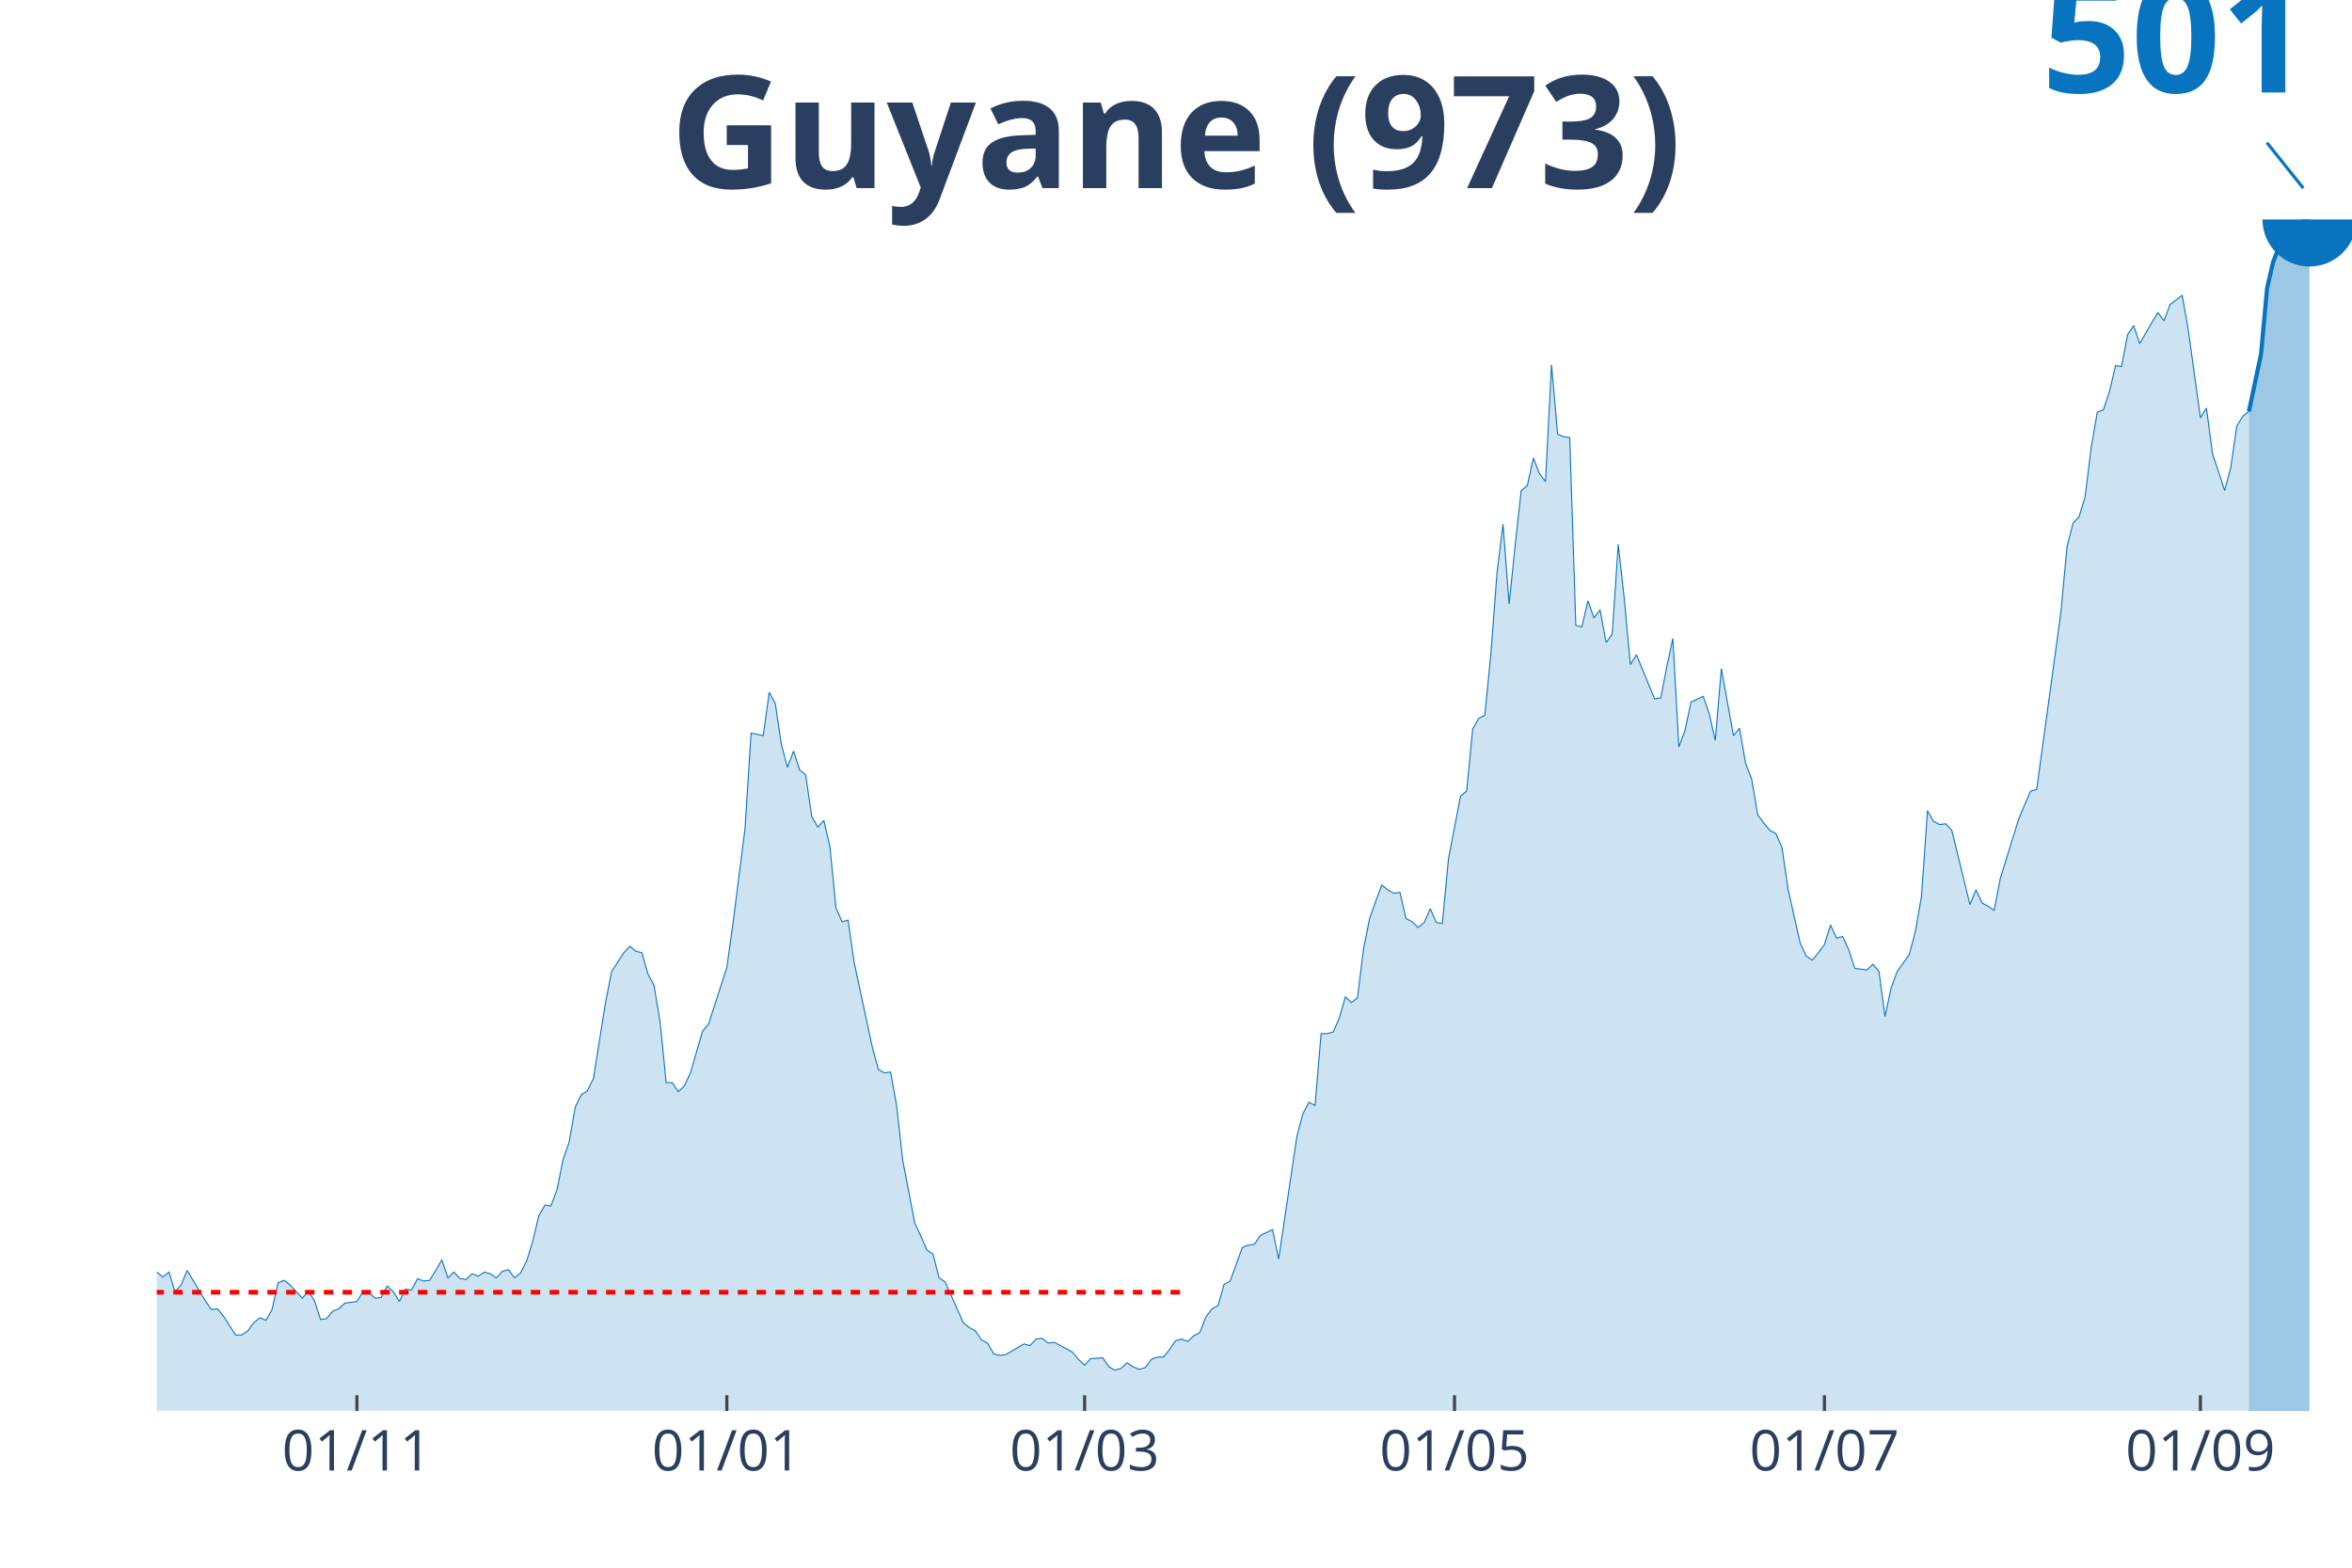
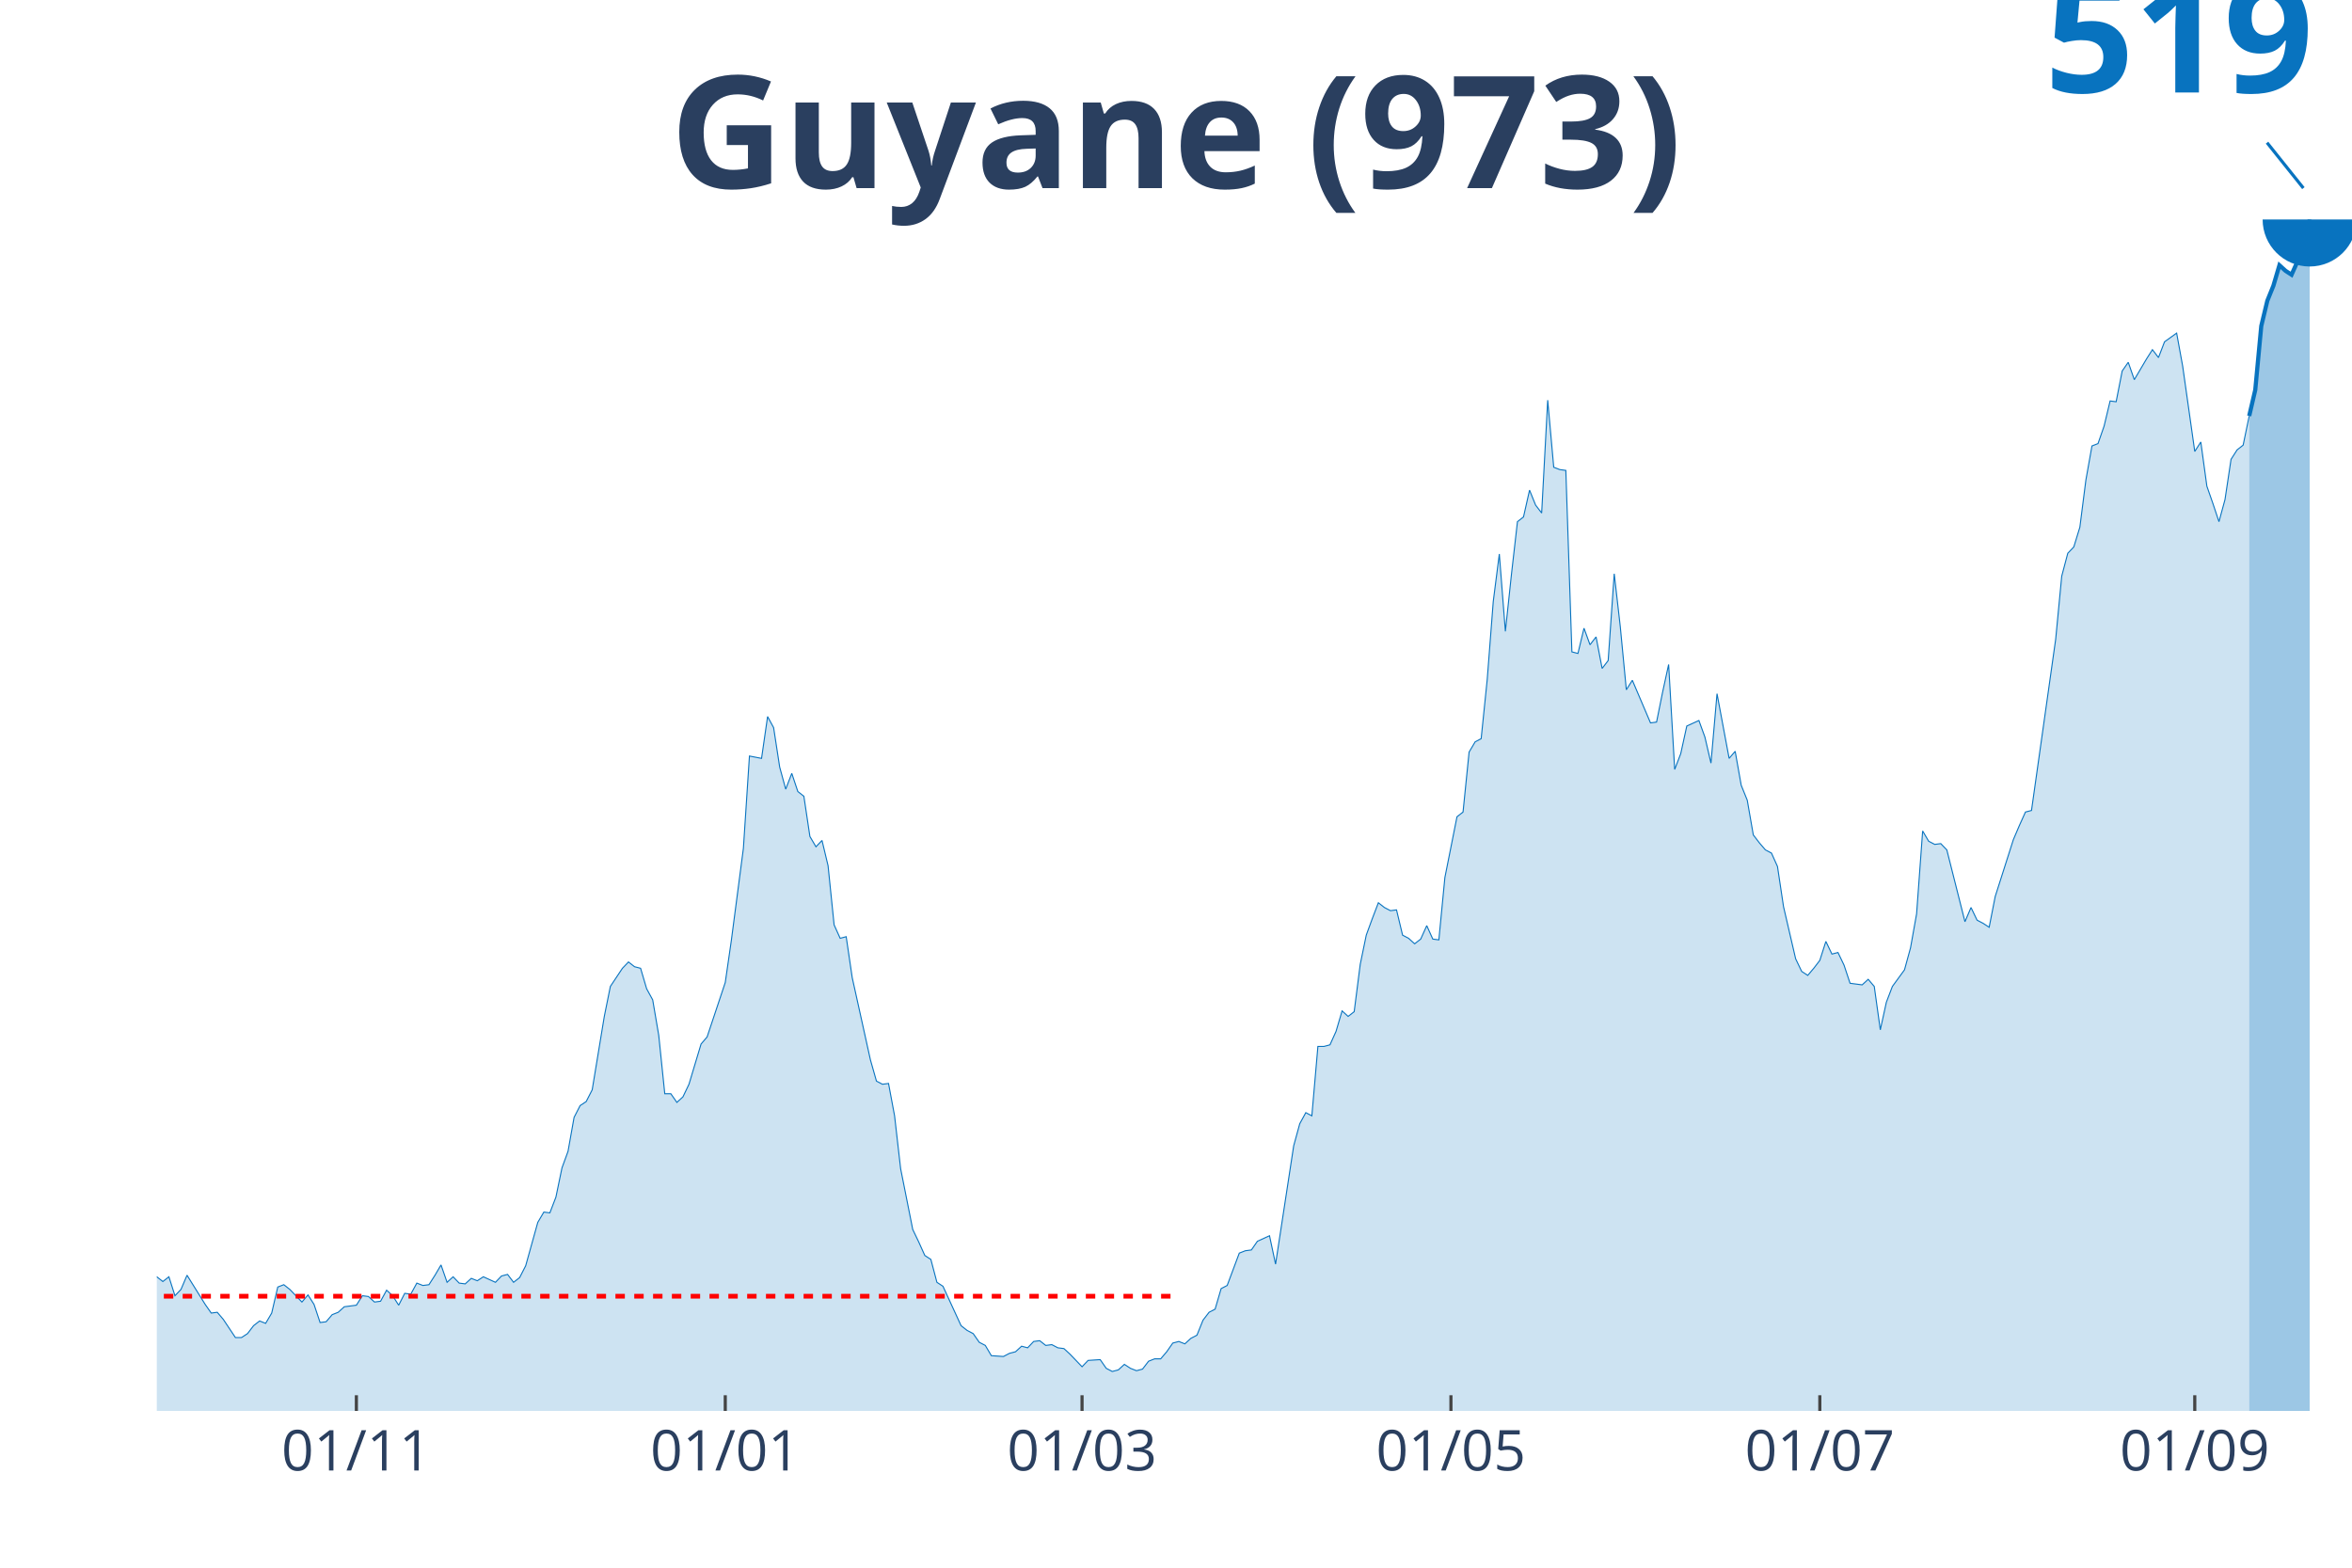
<svg xmlns="http://www.w3.org/2000/svg" class="main-svg" width="1125" height="750" style="" viewBox="0 0 750 500">
  <rect x="0" y="0" width="750" height="500" style="fill: rgb(0, 0, 0); fill-opacity: 0;" />
-   <defs id="defs-4472a2">
+   <defs id="defs-7d9163">
    <g class="clips">
-       <clipPath id="clip4472a2xyplot" class="plotclip">
+       <clipPath id="clip7d9163xyplot" class="plotclip">
        <rect width="700" height="380" />
      </clipPath>
-       <clipPath class="axesclip" id="clip4472a2x">
+       <clipPath class="axesclip" id="clip7d9163x">
        <rect x="50" y="0" width="700" height="500" />
      </clipPath>
-       <clipPath class="axesclip" id="clip4472a2y">
+       <clipPath class="axesclip" id="clip7d9163y">
        <rect x="0" y="70" width="750" height="380" />
      </clipPath>
-       <clipPath class="axesclip" id="clip4472a2xy">
+       <clipPath class="axesclip" id="clip7d9163xy">
        <rect x="50" y="70" width="700" height="380" />
      </clipPath>
    </g>
    <g class="gradients" />
  </defs>
  <g class="bglayer">
    <rect class="bg" x="50" y="70" width="700" height="380" style="fill: rgb(0, 0, 0); fill-opacity: 0; stroke-width: 0;" />
  </g>
  <g class="layer-below">
    <g class="imagelayer" />
    <g class="shapelayer" />
  </g>
  <g class="cartesianlayer">
    <g class="subplot xy">
      <g class="layer-subplot">
        <g class="shapelayer" />
        <g class="imagelayer" />
      </g>
      <g class="gridlayer">
        <g class="x">
-           <path class="xgrid crisp" transform="translate(113.81,0)" d="M0,70v380" style="stroke: rgb(255, 255, 255); stroke-opacity: 1; stroke-width: 1px;" />
-           <path class="xgrid crisp" transform="translate(231.77,0)" d="M0,70v380" style="stroke: rgb(255, 255, 255); stroke-opacity: 1; stroke-width: 1px;" />
-           <path class="xgrid crisp" transform="translate(345.86,0)" d="M0,70v380" style="stroke: rgb(255, 255, 255); stroke-opacity: 1; stroke-width: 1px;" />
-           <path class="xgrid crisp" transform="translate(463.81,0)" d="M0,70v380" style="stroke: rgb(255, 255, 255); stroke-opacity: 1; stroke-width: 1px;" />
-           <path class="xgrid crisp" transform="translate(581.77,0)" d="M0,70v380" style="stroke: rgb(255, 255, 255); stroke-opacity: 1; stroke-width: 1px;" />
-           <path class="xgrid crisp" transform="translate(701.66,0)" d="M0,70v380" style="stroke: rgb(255, 255, 255); stroke-opacity: 1; stroke-width: 1px;" />
+           <path class="xgrid crisp" transform="translate(113.64,0)" d="M0,70v380" style="stroke: rgb(255, 255, 255); stroke-opacity: 1; stroke-width: 1px;" />
+           <path class="xgrid crisp" transform="translate(231.27,0)" d="M0,70v380" style="stroke: rgb(255, 255, 255); stroke-opacity: 1; stroke-width: 1px;" />
+           <path class="xgrid crisp" transform="translate(345.04,0)" d="M0,70v380" style="stroke: rgb(255, 255, 255); stroke-opacity: 1; stroke-width: 1px;" />
+           <path class="xgrid crisp" transform="translate(462.67,0)" d="M0,70v380" style="stroke: rgb(255, 255, 255); stroke-opacity: 1; stroke-width: 1px;" />
+           <path class="xgrid crisp" transform="translate(580.3,0)" d="M0,70v380" style="stroke: rgb(255, 255, 255); stroke-opacity: 1; stroke-width: 1px;" />
+           <path class="xgrid crisp" transform="translate(699.86,0)" d="M0,70v380" style="stroke: rgb(255, 255, 255); stroke-opacity: 1; stroke-width: 1px;" />
        </g>
        <g class="y" />
      </g>
      <g class="zerolinelayer" />
      <path class="xlines-below" />
      <path class="ylines-below" />
      <g class="overlines-below" />
      <g class="xaxislayer-below" />
      <g class="yaxislayer-below" />
      <g class="overaxes-below" />
-       <g class="plot" transform="translate(50, 70)" clip-path="url('#clip4472a2xyplot')">
+       <g class="plot" transform="translate(50, 70)" clip-path="url('#clip7d9163xyplot')">
        <g class="scatterlayer mlayer">
-           <g class="trace scatter trace3cc16b" style="stroke-miterlimit: 2;">
+           <g class="trace scatter trace8db4d8" style="stroke-miterlimit: 2;">
            <g class="fills">
              <g>
-                 <path class="js-fill" d="M667.13,380L-262.98,380L-262.98,378.96L-261.05,378.96L-259.12,375.05L-247.51,336.5L-245.58,338.85L-243.65,340.41L-241.71,338.85L-239.78,342.23L-235.91,340.67L-233.98,338.59L-220.44,293.53L-218.51,272.69L-212.71,233.37L-210.77,226.85L-208.84,201.85L-206.91,140.64L-195.3,32.04L-193.37,37.77L-191.44,40.63L-189.5,62.51L-187.57,65.37L-185.64,45.32L-181.77,34.9L-179.83,50.79L-177.9,47.92L-175.97,22.14L-174.03,22.66L-172.1,42.45L-170.17,45.32L-168.23,65.63L-162.43,97.41L-160.5,120.59L-158.56,125.28L-156.63,141.43L-152.76,191.69L-150.83,182.06L-148.9,214.35L-146.96,219.04L-145.03,206.28L-143.09,214.87L-139.23,195.86L-137.29,210.45L-133.43,202.89L-131.49,204.72L-119.89,245.35L-117.96,260.71L-116.02,265.4L-114.09,262.02L-110.22,276.86L-108.29,281.81L-104.42,287.02L-102.49,285.98L-98.62,297.18L-96.69,291.97L-92.82,299L-90.88,300.82L-88.95,306.81L-87.02,305.77L-83.15,314.89L-81.22,312.8L-77.35,313.32L-75.41,314.63L-73.48,321.14L-71.55,315.93L-63.81,317.49L-61.88,309.42L-59.94,306.29L-58.01,311.5L-56.08,316.71L-54.14,316.45L-52.21,319.31L-50.28,316.19L-46.41,326.09L-44.48,322.7L-42.54,321.4L-40.61,325.57L-38.67,324.78L-36.74,329.47L-32.87,331.03L-30.94,336.24L-29.01,340.93L-27.07,338.33L-25.14,339.11L-23.2,338.59L-19.34,340.93L-17.4,339.37L-15.47,334.42L-13.54,337.03L-11.6,334.42L-9.67,333.64L-7.73,330.51L-5.8,331.03L-3.87,335.2L-1.93,337.29L0,335.72L1.93,337.29L3.87,335.72L5.8,341.97L7.73,339.89L9.67,335.2L15.47,344.84L17.4,347.7L19.34,347.44L21.27,349.79L25.14,355.78L27.07,355.78L29.01,354.48L30.94,351.87L32.87,350.31L34.81,351.09L36.74,347.7L38.67,339.11L40.61,338.33L42.54,339.89L46.41,344.06L48.34,341.71L50.28,344.84L52.21,350.83L54.14,350.57L56.08,348.22L58.01,347.44L59.94,345.62L63.81,345.1L65.75,341.97L67.68,342.23L69.61,344.06L71.55,343.8L73.48,340.15L75.41,341.97L77.35,345.1L79.28,341.19L81.22,341.45L83.15,337.81L85.08,338.59L87.02,338.33L88.95,335.2L90.88,331.82L92.82,337.55L94.75,335.72L96.69,337.81L98.62,338.07L100.55,336.24L102.49,337.03L104.42,335.72L106.35,336.24L108.29,337.55L110.22,335.46L112.15,334.94L114.09,337.55L116.02,335.98L117.96,332.08L119.89,325.83L121.82,317.75L123.76,314.37L125.69,314.63L127.62,309.42L129.56,299.78L131.49,294.31L133.43,283.11L135.36,279.2L137.29,277.9L139.23,274L143.09,249.77L145.03,239.88L148.9,233.89L150.83,231.8L152.76,233.37L154.7,233.89L156.63,240.66L158.56,244.3L160.5,256.02L162.43,275.3L164.36,275.3L166.3,278.16L168.23,276.34L170.17,272.17L174.03,258.89L175.97,256.55L181.77,238.57L183.7,224.77L187.57,194.3L189.5,163.82L193.37,164.61L195.3,150.8L197.24,154.45L199.17,167.47L201.1,174.76L203.04,169.55L204.97,175.54L206.91,177.11L208.84,190.39L210.77,193.78L212.71,191.69L214.64,200.03L216.57,219.56L218.51,223.99L220.44,223.47L222.38,237.01L228.18,264.1L230.11,271.13L232.04,272.17L233.98,271.91L235.91,282.59L237.85,300.04L241.71,320.1L243.65,324.26L245.58,328.69L247.51,329.99L249.45,337.55L251.38,338.85L257.18,351.87L259.12,353.43L261.05,354.48L262.98,357.34L264.92,358.38L266.85,361.77L268.78,362.29L270.72,362.03L276.52,358.64L278.45,359.16L280.39,357.08L282.32,356.82L284.25,358.38L286.19,358.12L291.99,361.25L293.92,363.59L295.86,365.41L297.79,363.33L301.66,363.07L303.59,365.94L305.52,366.98L307.46,366.46L309.39,364.63L311.33,365.94L313.26,366.72L315.19,366.2L317.13,363.59L319.06,362.81L320.99,362.81L322.93,360.47L324.86,357.6L326.8,357.08L328.73,357.86L330.66,356.04L332.6,355L334.53,350.05L336.46,347.44L338.4,346.4L340.33,339.63L342.27,338.59L346.13,327.91L348.07,327.13L350,326.87L351.93,324L355.8,322.18L357.73,331.56L363.54,292.49L365.47,285.2L367.4,281.55L369.34,282.59L371.27,259.67L373.2,259.67L375.14,259.15L377.07,254.72L379.01,247.95L380.94,249.77L382.87,248.21L384.81,232.58L386.74,222.95L388.67,217.48L390.61,212.27L392.54,213.83L394.48,214.87L396.41,214.61L398.34,222.95L400.28,223.99L402.21,225.81L404.14,224.25L406.08,219.82L408.01,224.25L409.94,224.51L411.88,203.93L415.75,183.88L417.68,182.32L419.61,162.52L421.55,159.14L423.48,158.09L425.41,138.56L427.35,112.78L429.28,97.15L431.22,122.67L433.15,103.92L435.08,86.47L437.02,84.91L438.95,76.05L440.88,81L442.82,83.61L444.75,46.36L446.69,68.5L448.62,69.28L450.55,69.54L452.49,129.44L454.42,129.97L456.35,121.63L458.29,127.1L460.22,124.5L462.15,134.91L464.09,132.31L466.02,103.66L467.96,121.11L469.89,141.95L471.82,138.82L475.69,148.2L477.62,152.89L479.56,152.63L481.49,142.73L483.43,133.61L485.36,168.25L487.29,163.04L489.23,153.93L493.09,152.1L495.03,157.57L496.96,166.17L498.9,143.25L502.76,164.61L504.7,162.26L506.63,173.46L508.56,178.41L510.5,189.87L512.43,192.47L514.36,194.82L516.3,195.86L518.23,200.29L520.17,213.57L524.03,230.76L525.97,234.93L527.9,236.23L529.83,233.89L531.77,231.28L533.7,225.03L535.64,229.2L537.57,228.68L539.5,232.84L541.44,238.83L545.3,239.36L547.24,237.53L549.17,239.88L551.1,254.2L553.04,245.09L554.97,239.88L558.84,234.41L560.77,227.11L562.71,215.92L564.64,188.57L566.57,191.95L568.51,193L570.44,192.73L572.38,194.82L578.18,218.52L580.11,213.83L582.04,218L583.98,219.04L585.91,220.34L587.85,210.19L593.65,191.43L595.58,186.74L597.51,182.32L599.45,181.8L607.18,125.28L609.12,104.44L611.05,96.89L612.98,94.8L614.92,88.29L616.85,72.67L618.78,61.47L620.72,60.69L622.65,54.96L624.59,46.62L626.52,46.88L628.45,36.72L630.39,33.86L632.32,39.59L636.19,32.82L638.12,29.69L640.06,32.3L641.99,27.09L645.86,24.22L647.79,35.16L651.66,63.29L653.59,60.16L655.52,74.75L657.46,80.48L659.39,86.47L661.33,79.18L663.26,65.89L665.19,62.77L667.13,61.21" style="fill: rgb(8, 115, 191); fill-opacity: 0.2; stroke-width: 0;" />
+                 <path class="js-fill" d="M667.22,380L-262.26,380L-262.26,378.99L-260.33,378.99L-258.4,375.22L-248.76,343.01L-246.83,337.97L-237.19,344.26L-235.26,342L-233.33,339.99L-231.4,332.19L-221.76,302.74L-219.83,296.45L-212.12,238.32L-210.19,232.03L-208.26,207.87L-206.34,148.73L-194.77,43.79L-192.84,49.32L-190.91,52.09L-188.98,73.23L-187.05,76L-185.12,56.62L-181.27,46.56L-179.34,61.91L-177.41,59.14L-175.48,34.23L-173.55,34.73L-171.63,53.85L-169.7,56.62L-167.77,76.25L-161.98,106.95L-160.06,129.35L-158.13,133.88L-156.2,149.48L-152.34,198.05L-150.41,188.74L-148.48,219.95L-146.56,224.48L-144.63,212.15L-142.7,220.45L-138.84,202.08L-136.91,216.17L-133.06,208.87L-131.13,210.64L-119.56,249.89L-117.63,264.74L-115.7,269.27L-113.77,266L-109.92,280.34L-107.99,285.13L-104.13,290.16L-102.2,289.15L-98.35,299.97L-96.42,294.94L-92.56,301.74L-90.63,303.5L-88.71,309.28L-86.78,308.28L-82.92,317.09L-80.99,315.07L-77.13,315.58L-75.21,316.83L-73.28,323.13L-71.35,318.09L-63.64,319.6L-61.71,311.8L-59.78,308.78L-57.85,313.81L-55.92,318.85L-53.99,318.6L-52.07,321.36L-50.14,318.34L-46.28,327.91L-44.35,324.64L-42.42,323.38L-40.5,327.4L-38.57,326.65L-36.64,331.18L-32.78,332.69L-30.85,337.72L-28.93,342.25L-27,339.74L-25.07,340.49L-23.14,339.99L-19.28,342.25L-17.36,340.74L-15.43,335.96L-13.5,338.48L-11.57,335.96L-9.64,335.21L-7.71,332.19L-5.79,332.69L-3.86,336.72L-1.93,338.73L0,337.22L1.93,338.73L3.86,337.22L5.79,343.26L7.71,341.25L9.64,336.72L15.43,346.03L17.36,348.79L19.28,348.54L21.21,350.81L25.07,356.6L27,356.6L28.93,355.34L30.85,352.82L32.78,351.31L34.71,352.07L36.64,348.79L38.57,340.49L40.5,339.74L42.42,341.25L46.28,345.27L48.21,343.01L50.14,346.03L52.07,351.81L53.99,351.56L55.92,349.3L57.85,348.54L59.78,346.78L63.64,346.28L65.56,343.26L67.49,343.51L69.42,345.27L71.35,345.02L73.28,341.5L75.21,343.26L77.13,346.28L79.06,342.5L80.99,342.75L82.92,339.23L84.85,339.99L86.78,339.74L88.71,336.72L90.63,333.44L92.56,338.98L94.49,337.22L96.42,339.23L98.35,339.48L100.28,337.72L102.2,338.48L104.13,337.22L107.99,338.98L109.92,336.97L111.85,336.46L113.77,338.98L115.7,337.47L117.63,333.7L121.49,319.85L123.42,316.58L125.34,316.83L127.27,311.8L129.2,302.49L131.13,297.21L133.06,286.38L134.99,282.61L136.91,281.35L138.84,277.58L142.7,254.17L144.63,244.61L148.48,238.82L150.41,236.81L152.34,238.32L154.27,238.82L156.2,245.36L158.13,248.89L160.06,260.21L161.98,278.83L163.91,278.83L165.84,281.6L167.77,279.84L169.7,275.81L173.55,262.98L175.48,260.72L181.27,243.35L183.2,230.01L187.05,200.57L188.98,171.13L192.84,171.88L194.77,158.54L196.69,162.07L198.62,174.65L200.55,181.7L202.48,176.66L204.41,182.45L206.34,183.96L208.26,196.79L210.19,200.07L212.12,198.05L214.05,206.11L215.98,224.98L217.91,229.26L219.83,228.75L221.76,241.84L227.55,268.01L229.48,274.81L231.4,275.81L233.33,275.56L235.26,285.88L237.19,302.74L241.05,322.12L242.98,326.15L244.9,330.42L246.83,331.68L248.76,338.98L250.69,340.24L256.47,352.82L258.4,354.33L260.33,355.34L262.26,358.11L264.19,359.11L266.12,362.38L269.97,362.64L271.9,361.63L273.83,361.13L275.76,359.36L277.69,359.87L279.61,357.85L281.54,357.6L283.47,359.11L285.4,358.86L287.33,359.87L289.26,360.12L291.18,361.88L295.04,365.91L296.97,363.89L300.83,363.64L302.75,366.41L304.68,367.42L306.61,366.91L308.54,365.15L310.47,366.41L312.4,367.17L314.33,366.66L316.25,364.15L318.18,363.39L320.11,363.39L322.04,361.13L323.97,358.36L325.9,357.85L327.82,358.61L329.75,356.85L331.68,355.84L333.61,351.06L335.54,348.54L337.47,347.54L339.39,340.99L341.32,339.99L345.18,329.67L347.11,328.91L349.04,328.66L350.96,325.89L354.82,324.13L356.75,333.19L362.53,295.44L364.46,288.4L366.39,284.87L368.32,285.88L370.25,263.74L372.18,263.74L374.1,263.23L376.03,258.95L377.96,252.41L379.89,254.17L381.82,252.66L383.75,237.56L385.67,228.25L387.6,222.97L389.53,217.93L391.46,219.44L393.39,220.45L395.32,220.2L397.25,228.25L399.17,229.26L401.1,231.02L403.03,229.51L404.96,225.23L406.89,229.51L408.82,229.76L410.74,209.88L414.6,190.5L416.53,188.99L418.46,169.87L420.39,166.6L422.31,165.59L424.24,146.72L426.17,121.8L428.1,106.7L430.03,131.36L431.96,113.25L433.88,96.38L435.81,94.87L437.74,86.32L439.67,91.1L441.6,93.62L443.53,57.63L445.45,79.02L447.38,79.77L449.31,80.03L451.24,137.91L453.17,138.41L455.1,130.36L457.02,135.64L458.95,133.13L460.88,143.19L462.81,140.68L464.74,112.99L466.67,129.85L468.6,149.99L470.52,146.97L474.38,156.03L476.31,160.56L478.24,160.3L480.17,150.74L482.09,141.93L484.02,175.4L485.95,170.37L487.88,161.56L491.74,159.8L493.66,165.09L495.59,173.39L497.52,151.25L501.38,171.88L503.31,169.62L505.23,180.44L507.16,185.22L509.09,196.29L511.02,198.81L512.95,201.07L514.88,202.08L516.8,206.36L518.73,219.19L522.59,235.8L524.52,239.83L526.45,241.09L528.37,238.82L530.3,236.3L532.23,230.26L534.16,234.29L536.09,233.79L538.02,237.81L539.94,243.6L543.8,244.11L545.73,242.34L547.66,244.61L549.59,258.45L551.52,249.64L553.44,244.61L557.3,239.32L559.23,232.28L561.16,221.46L563.09,195.03L565.01,198.3L566.94,199.31L568.87,199.06L570.8,201.07L576.58,223.97L578.51,219.44L580.44,223.47L582.37,224.48L584.3,225.74L586.23,215.92L592.01,197.8L593.94,193.27L595.87,188.99L597.8,188.49L605.51,133.88L607.44,113.75L609.37,106.45L611.29,104.44L613.22,98.15L615.15,83.05L617.08,72.23L619.01,71.47L620.94,65.93L622.87,57.88L624.79,58.13L626.72,48.32L628.65,45.55L630.58,51.09L634.44,44.54L636.36,41.52L638.29,44.04L640.22,39.01L644.08,36.24L646.01,46.81L649.86,73.99L651.79,70.97L653.72,85.06L655.65,90.6L657.58,96.38L659.5,89.34L661.43,76.5L663.36,73.48L665.29,71.97L667.22,62.66" style="fill: rgb(8, 115, 191); fill-opacity: 0.2; stroke-width: 0;" />
              </g>
            </g>
            <g class="errorbars" />
            <g class="lines">
-               <path class="js-line" d="M-262.98,378.96L-261.05,378.96L-259.12,375.05L-247.51,336.5L-245.58,338.85L-243.65,340.41L-241.71,338.85L-239.78,342.23L-235.91,340.67L-233.98,338.59L-220.44,293.53L-218.51,272.69L-212.71,233.37L-210.77,226.85L-208.84,201.85L-206.91,140.64L-195.3,32.04L-193.37,37.77L-191.44,40.63L-189.5,62.51L-187.57,65.37L-185.64,45.32L-181.77,34.9L-179.83,50.79L-177.9,47.92L-175.97,22.14L-174.03,22.66L-172.1,42.45L-170.17,45.32L-168.23,65.63L-162.43,97.41L-160.5,120.59L-158.56,125.28L-156.63,141.43L-152.76,191.69L-150.83,182.06L-148.9,214.35L-146.96,219.04L-145.03,206.28L-143.09,214.87L-139.23,195.86L-137.29,210.45L-133.43,202.89L-131.49,204.72L-119.89,245.35L-117.96,260.71L-116.02,265.4L-114.09,262.02L-110.22,276.86L-108.29,281.81L-104.42,287.02L-102.49,285.98L-98.62,297.18L-96.69,291.97L-92.82,299L-90.88,300.82L-88.95,306.81L-87.02,305.77L-83.15,314.89L-81.22,312.8L-77.35,313.32L-75.41,314.63L-73.48,321.14L-71.55,315.93L-63.81,317.49L-61.88,309.42L-59.94,306.29L-58.01,311.5L-56.08,316.71L-54.14,316.45L-52.21,319.31L-50.28,316.19L-46.41,326.09L-44.48,322.7L-42.54,321.4L-40.61,325.57L-38.67,324.78L-36.74,329.47L-32.87,331.03L-30.94,336.24L-29.01,340.93L-27.07,338.33L-25.14,339.11L-23.2,338.59L-19.34,340.93L-17.4,339.37L-15.47,334.42L-13.54,337.03L-11.6,334.42L-9.67,333.64L-7.73,330.51L-5.8,331.03L-3.87,335.2L-1.93,337.29L0,335.72L1.93,337.29L3.87,335.72L5.8,341.97L7.73,339.89L9.67,335.2L15.47,344.84L17.4,347.7L19.34,347.44L21.27,349.79L25.14,355.78L27.07,355.78L29.01,354.48L30.94,351.87L32.87,350.31L34.81,351.09L36.74,347.7L38.67,339.11L40.61,338.33L42.54,339.89L46.41,344.06L48.34,341.71L50.28,344.84L52.21,350.83L54.14,350.57L56.08,348.22L58.01,347.44L59.94,345.62L63.81,345.1L65.75,341.97L67.68,342.23L69.61,344.06L71.55,343.8L73.48,340.15L75.41,341.97L77.35,345.1L79.28,341.19L81.22,341.45L83.15,337.81L85.08,338.59L87.02,338.33L88.95,335.2L90.88,331.82L92.82,337.55L94.75,335.72L96.69,337.81L98.62,338.07L100.55,336.24L102.49,337.03L104.42,335.72L106.35,336.24L108.29,337.55L110.22,335.46L112.15,334.94L114.09,337.55L116.02,335.98L117.96,332.08L119.89,325.83L121.82,317.75L123.76,314.37L125.69,314.63L127.62,309.42L129.56,299.78L131.49,294.31L133.43,283.11L135.36,279.2L137.29,277.9L139.23,274L143.09,249.77L145.03,239.88L148.9,233.89L150.83,231.8L152.76,233.37L154.7,233.89L156.63,240.66L158.56,244.3L160.5,256.02L162.43,275.3L164.36,275.3L166.3,278.16L168.23,276.34L170.17,272.17L174.03,258.89L175.97,256.55L181.77,238.57L183.7,224.77L187.57,194.3L189.5,163.82L193.37,164.61L195.3,150.8L197.24,154.45L199.17,167.47L201.1,174.76L203.04,169.55L204.97,175.54L206.91,177.11L208.84,190.39L210.77,193.78L212.71,191.69L214.64,200.03L216.57,219.56L218.51,223.99L220.44,223.47L222.38,237.01L228.18,264.1L230.11,271.13L232.04,272.17L233.98,271.91L235.91,282.59L237.85,300.04L241.71,320.1L243.65,324.26L245.58,328.69L247.51,329.99L249.45,337.55L251.38,338.85L257.18,351.87L259.12,353.43L261.05,354.48L262.98,357.34L264.92,358.38L266.85,361.77L268.78,362.29L270.72,362.03L276.52,358.64L278.45,359.16L280.39,357.08L282.32,356.82L284.25,358.38L286.19,358.12L291.99,361.25L293.92,363.59L295.86,365.41L297.79,363.33L301.66,363.07L303.59,365.94L305.52,366.98L307.46,366.46L309.39,364.63L311.33,365.94L313.26,366.72L315.19,366.2L317.13,363.59L319.06,362.81L320.99,362.81L322.93,360.47L324.86,357.6L326.8,357.08L328.73,357.86L330.66,356.04L332.6,355L334.53,350.05L336.46,347.44L338.4,346.4L340.33,339.63L342.27,338.59L346.13,327.91L348.07,327.13L350,326.87L351.93,324L355.8,322.18L357.73,331.56L363.54,292.49L365.47,285.2L367.4,281.55L369.34,282.59L371.27,259.67L373.2,259.67L375.14,259.15L377.07,254.72L379.01,247.95L380.94,249.77L382.87,248.21L384.81,232.58L386.74,222.95L388.67,217.48L390.61,212.27L392.54,213.83L394.48,214.87L396.41,214.61L398.34,222.95L400.28,223.99L402.21,225.81L404.14,224.25L406.08,219.82L408.01,224.25L409.94,224.51L411.88,203.93L415.75,183.88L417.68,182.32L419.61,162.52L421.55,159.14L423.48,158.09L425.41,138.56L427.35,112.78L429.28,97.15L431.22,122.67L433.15,103.92L435.08,86.47L437.02,84.91L438.95,76.05L440.88,81L442.82,83.61L444.75,46.36L446.69,68.5L448.62,69.28L450.55,69.54L452.49,129.44L454.42,129.97L456.35,121.63L458.29,127.1L460.22,124.5L462.15,134.91L464.09,132.31L466.02,103.66L467.96,121.11L469.89,141.95L471.82,138.82L475.69,148.2L477.62,152.89L479.56,152.63L481.49,142.73L483.43,133.61L485.36,168.25L487.29,163.04L489.23,153.93L493.09,152.1L495.03,157.57L496.96,166.17L498.9,143.25L502.76,164.61L504.7,162.26L506.63,173.46L508.56,178.41L510.5,189.87L512.43,192.47L514.36,194.82L516.3,195.86L518.23,200.29L520.17,213.57L524.03,230.76L525.97,234.93L527.9,236.23L529.83,233.89L531.77,231.28L533.7,225.03L535.64,229.2L537.57,228.68L539.5,232.84L541.44,238.83L545.3,239.36L547.24,237.53L549.17,239.88L551.1,254.2L553.04,245.09L554.97,239.88L558.84,234.41L560.77,227.11L562.71,215.92L564.64,188.57L566.57,191.95L568.51,193L570.44,192.73L572.38,194.82L578.18,218.52L580.11,213.83L582.04,218L583.98,219.04L585.91,220.34L587.85,210.19L593.65,191.43L595.58,186.74L597.51,182.32L599.45,181.8L607.18,125.28L609.12,104.44L611.05,96.89L612.98,94.8L614.92,88.29L616.85,72.67L618.78,61.47L620.72,60.69L622.65,54.96L624.59,46.62L626.52,46.88L628.45,36.72L630.39,33.86L632.32,39.59L636.19,32.82L638.12,29.69L640.06,32.3L641.99,27.09L645.86,24.22L647.79,35.16L651.66,63.29L653.59,60.16L655.52,74.75L657.46,80.48L659.39,86.47L661.33,79.18L663.26,65.89L665.19,62.77L667.13,61.21" style="vector-effect: non-scaling-stroke; fill: none; stroke: rgb(8, 115, 191); stroke-opacity: 1; stroke-width: 0.5px; opacity: 1;" />
+               <path class="js-line" d="M-262.26,378.99L-260.33,378.99L-258.4,375.22L-248.76,343.01L-246.83,337.97L-237.19,344.26L-235.26,342L-233.33,339.99L-231.4,332.19L-221.76,302.74L-219.83,296.45L-212.12,238.32L-210.19,232.03L-208.26,207.87L-206.34,148.73L-194.77,43.79L-192.84,49.32L-190.91,52.09L-188.98,73.23L-187.05,76L-185.12,56.62L-181.27,46.56L-179.34,61.91L-177.41,59.14L-175.48,34.23L-173.55,34.73L-171.63,53.85L-169.7,56.62L-167.77,76.25L-161.98,106.95L-160.06,129.35L-158.13,133.88L-156.2,149.48L-152.34,198.05L-150.41,188.74L-148.48,219.95L-146.56,224.48L-144.63,212.15L-142.7,220.45L-138.84,202.08L-136.91,216.17L-133.06,208.87L-131.13,210.64L-119.56,249.89L-117.63,264.74L-115.7,269.27L-113.77,266L-109.92,280.34L-107.99,285.13L-104.13,290.16L-102.2,289.15L-98.35,299.97L-96.42,294.94L-92.56,301.74L-90.63,303.5L-88.71,309.28L-86.78,308.28L-82.92,317.09L-80.99,315.07L-77.13,315.58L-75.21,316.83L-73.28,323.13L-71.35,318.09L-63.64,319.6L-61.71,311.8L-59.78,308.78L-57.85,313.81L-55.92,318.85L-53.99,318.6L-52.07,321.36L-50.14,318.34L-46.28,327.91L-44.35,324.64L-42.42,323.38L-40.5,327.4L-38.57,326.65L-36.64,331.18L-32.78,332.69L-30.85,337.72L-28.93,342.25L-27,339.74L-25.07,340.49L-23.14,339.99L-19.28,342.25L-17.36,340.74L-15.43,335.96L-13.5,338.48L-11.57,335.96L-9.64,335.21L-7.71,332.19L-5.79,332.69L-3.86,336.72L-1.93,338.73L0,337.22L1.93,338.73L3.86,337.22L5.79,343.26L7.71,341.25L9.64,336.72L15.43,346.03L17.36,348.79L19.28,348.54L21.21,350.81L25.07,356.6L27,356.6L28.93,355.34L30.85,352.82L32.78,351.31L34.71,352.07L36.64,348.79L38.57,340.49L40.5,339.74L42.42,341.25L46.28,345.27L48.21,343.01L50.14,346.03L52.07,351.81L53.99,351.56L55.92,349.3L57.85,348.54L59.78,346.78L63.64,346.28L65.56,343.26L67.49,343.51L69.42,345.27L71.35,345.02L73.28,341.5L75.21,343.26L77.13,346.28L79.06,342.5L80.99,342.75L82.92,339.23L84.85,339.99L86.78,339.74L88.71,336.72L90.63,333.44L92.56,338.98L94.49,337.22L96.42,339.23L98.35,339.48L100.28,337.72L102.2,338.48L104.13,337.22L107.99,338.98L109.92,336.97L111.85,336.46L113.77,338.98L115.7,337.47L117.63,333.7L121.49,319.85L123.42,316.58L125.34,316.83L127.27,311.8L129.2,302.49L131.13,297.21L133.06,286.38L134.99,282.61L136.91,281.35L138.84,277.58L142.7,254.17L144.63,244.61L148.48,238.82L150.41,236.81L152.34,238.32L154.27,238.82L156.2,245.36L158.13,248.89L160.06,260.21L161.98,278.83L163.91,278.83L165.84,281.6L167.77,279.84L169.7,275.81L173.55,262.98L175.48,260.72L181.27,243.35L183.2,230.01L187.05,200.57L188.98,171.13L192.84,171.88L194.77,158.54L196.69,162.07L198.62,174.65L200.55,181.7L202.48,176.66L204.41,182.45L206.34,183.96L208.26,196.79L210.19,200.07L212.12,198.05L214.05,206.11L215.98,224.98L217.91,229.26L219.83,228.75L221.76,241.84L227.55,268.01L229.48,274.81L231.4,275.81L233.33,275.56L235.26,285.88L237.19,302.74L241.05,322.12L242.98,326.15L244.9,330.42L246.83,331.68L248.76,338.98L250.69,340.24L256.47,352.82L258.4,354.33L260.33,355.34L262.26,358.11L264.19,359.11L266.12,362.38L269.97,362.64L271.9,361.63L273.83,361.13L275.76,359.36L277.69,359.87L279.61,357.85L281.54,357.6L283.47,359.11L285.4,358.86L287.33,359.87L289.26,360.12L291.18,361.88L295.04,365.91L296.97,363.89L300.83,363.64L302.75,366.41L304.68,367.42L306.61,366.91L308.54,365.15L310.47,366.41L312.4,367.17L314.33,366.66L316.25,364.15L318.18,363.39L320.11,363.39L322.04,361.13L323.97,358.36L325.9,357.85L327.82,358.61L329.75,356.85L331.68,355.84L333.61,351.06L335.54,348.54L337.47,347.54L339.39,340.99L341.32,339.99L345.18,329.67L347.11,328.91L349.04,328.66L350.96,325.89L354.82,324.13L356.75,333.19L362.53,295.44L364.46,288.4L366.39,284.87L368.32,285.88L370.25,263.74L372.18,263.74L374.1,263.23L376.03,258.95L377.96,252.41L379.89,254.17L381.82,252.66L383.75,237.56L385.67,228.25L387.6,222.97L389.53,217.93L391.46,219.44L393.39,220.45L395.32,220.2L397.25,228.25L399.17,229.26L401.1,231.02L403.03,229.51L404.96,225.23L406.89,229.51L408.82,229.76L410.74,209.88L414.6,190.5L416.53,188.99L418.46,169.87L420.39,166.6L422.31,165.59L424.24,146.72L426.17,121.8L428.1,106.7L430.03,131.36L431.96,113.25L433.88,96.38L435.81,94.87L437.74,86.32L439.67,91.1L441.6,93.62L443.53,57.63L445.45,79.02L447.38,79.77L449.31,80.03L451.24,137.91L453.17,138.41L455.1,130.36L457.02,135.64L458.95,133.13L460.88,143.19L462.81,140.68L464.74,112.99L466.67,129.85L468.6,149.99L470.52,146.97L474.38,156.03L476.31,160.56L478.24,160.3L480.17,150.74L482.09,141.93L484.02,175.4L485.95,170.37L487.88,161.56L491.74,159.8L493.66,165.09L495.59,173.39L497.52,151.25L501.38,171.88L503.31,169.62L505.23,180.44L507.16,185.22L509.09,196.29L511.02,198.81L512.95,201.07L514.88,202.08L516.8,206.36L518.73,219.19L522.59,235.8L524.52,239.83L526.45,241.09L528.37,238.82L530.3,236.3L532.23,230.26L534.16,234.29L536.09,233.79L538.02,237.81L539.94,243.6L543.8,244.11L545.73,242.34L547.66,244.61L549.59,258.45L551.52,249.64L553.44,244.61L557.3,239.32L559.23,232.28L561.16,221.46L563.09,195.03L565.01,198.3L566.94,199.31L568.87,199.06L570.8,201.07L576.58,223.97L578.51,219.44L580.44,223.47L582.37,224.48L584.3,225.74L586.23,215.92L592.01,197.8L593.94,193.27L595.87,188.99L597.8,188.49L605.51,133.88L607.44,113.75L609.37,106.45L611.29,104.44L613.22,98.15L615.15,83.05L617.08,72.23L619.01,71.47L620.94,65.93L622.87,57.88L624.79,58.13L626.72,48.32L628.65,45.55L630.58,51.09L634.44,44.54L636.36,41.52L638.29,44.04L640.22,39.01L644.08,36.24L646.01,46.81L649.86,73.99L651.79,70.97L653.72,85.06L655.65,90.6L657.58,96.38L659.5,89.34L661.43,76.5L663.36,73.48L665.29,71.97L667.22,62.66" style="vector-effect: non-scaling-stroke; fill: none; stroke: rgb(8, 115, 191); stroke-opacity: 1; stroke-width: 0.5px; opacity: 1;" />
            </g>
            <g class="points" />
            <g class="text" />
          </g>
-           <g class="trace scatter trace3b6baa" style="stroke-miterlimit: 2;">
+           <g class="trace scatter trace4739ef" style="stroke-miterlimit: 2;">
            <g class="fills">
              <g>
-                 <path class="js-fill" d="M686.46,380L667.13,380L667.13,61.21L670.99,42.97L672.93,21.88L674.86,13.54L676.8,8.59L678.73,1.82L680.66,3.65L682.6,4.95L684.53,0.52L686.46,0" style="fill: rgb(8, 115, 191); fill-opacity: 0.4; stroke-width: 0;" />
+                 <path class="js-fill" d="M686.5,380L667.22,380L667.22,62.66L669.15,54.36L671.07,33.97L673,25.92L674.93,21.14L676.86,14.6L678.79,16.36L680.72,17.62L682.64,13.34L684.57,12.58L686.5,0" style="fill: rgb(8, 115, 191); fill-opacity: 0.4; stroke-width: 0;" />
              </g>
            </g>
            <g class="errorbars" />
            <g class="lines">
-               <path class="js-line" d="M667.13,61.21L670.99,42.97L672.93,21.88L674.86,13.54L676.8,8.59L678.73,1.82L680.66,3.65L682.6,4.95L684.53,0.52L686.46,0" style="vector-effect: non-scaling-stroke; fill: none; stroke: rgb(8, 115, 191); stroke-opacity: 1; stroke-width: 2px; opacity: 1;" />
+               <path class="js-line" d="M667.22,62.66L669.15,54.36L671.07,33.97L673,25.92L674.93,21.14L676.86,14.6L678.79,16.36L680.72,17.62L682.64,13.34L684.57,12.58L686.5,0" style="vector-effect: non-scaling-stroke; fill: none; stroke: rgb(8, 115, 191); stroke-opacity: 1; stroke-width: 2px; opacity: 1;" />
            </g>
            <g class="points" />
            <g class="text" />
          </g>
-           <g class="trace scatter trace022361" style="stroke-miterlimit: 2; opacity: 1;">
+           <g class="trace scatter trace3821ff" style="stroke-miterlimit: 2; opacity: 1;">
            <g class="fills" />
            <g class="errorbars" />
            <g class="lines" />
            <g class="points">
-               <path class="point" transform="translate(686.46,0)" d="M15,0A15,15 0 1,1 0,-15A15,15 0 0,1 15,0Z" style="opacity: 1; stroke-width: 0px; fill: rgb(8, 115, 191); fill-opacity: 1;" />
+               <path class="point" transform="translate(686.5,0)" d="M15,0A15,15 0 1,1 0,-15A15,15 0 0,1 15,0Z" style="opacity: 1; stroke-width: 0px; fill: rgb(8, 115, 191); fill-opacity: 1;" />
            </g>
            <g class="text" />
          </g>
        </g>
      </g>
      <g class="overplot" />
      <path class="xlines-above crisp" style="fill: none; stroke-width: 1px; stroke: rgb(0, 0, 0); stroke-opacity: 0;" d="" />
      <path class="ylines-above crisp" style="fill: none;" d="M0,0" />
      <g class="overlines-above" />
      <g class="xaxislayer-above">
-         <path class="xtick ticks crisp" d="M0,450v-5" transform="translate(113.81,0)" style="stroke: rgb(68, 68, 68); stroke-opacity: 1; stroke-width: 1px;" />
-         <path class="xtick ticks crisp" d="M0,450v-5" transform="translate(231.77,0)" style="stroke: rgb(68, 68, 68); stroke-opacity: 1; stroke-width: 1px;" />
-         <path class="xtick ticks crisp" d="M0,450v-5" transform="translate(345.86,0)" style="stroke: rgb(68, 68, 68); stroke-opacity: 1; stroke-width: 1px;" />
-         <path class="xtick ticks crisp" d="M0,450v-5" transform="translate(463.81,0)" style="stroke: rgb(68, 68, 68); stroke-opacity: 1; stroke-width: 1px;" />
-         <path class="xtick ticks crisp" d="M0,450v-5" transform="translate(581.77,0)" style="stroke: rgb(68, 68, 68); stroke-opacity: 1; stroke-width: 1px;" />
-         <path class="xtick ticks crisp" d="M0,450v-5" transform="translate(701.66,0)" style="stroke: rgb(68, 68, 68); stroke-opacity: 1; stroke-width: 1px;" />
+         <path class="xtick ticks crisp" d="M0,450v-5" transform="translate(113.64,0)" style="stroke: rgb(68, 68, 68); stroke-opacity: 1; stroke-width: 1px;" />
+         <path class="xtick ticks crisp" d="M0,450v-5" transform="translate(231.27,0)" style="stroke: rgb(68, 68, 68); stroke-opacity: 1; stroke-width: 1px;" />
+         <path class="xtick ticks crisp" d="M0,450v-5" transform="translate(345.04,0)" style="stroke: rgb(68, 68, 68); stroke-opacity: 1; stroke-width: 1px;" />
+         <path class="xtick ticks crisp" d="M0,450v-5" transform="translate(462.67,0)" style="stroke: rgb(68, 68, 68); stroke-opacity: 1; stroke-width: 1px;" />
+         <path class="xtick ticks crisp" d="M0,450v-5" transform="translate(580.3,0)" style="stroke: rgb(68, 68, 68); stroke-opacity: 1; stroke-width: 1px;" />
+         <path class="xtick ticks crisp" d="M0,450v-5" transform="translate(699.86,0)" style="stroke: rgb(68, 68, 68); stroke-opacity: 1; stroke-width: 1px;" />
        <g class="xtick">
-           <text text-anchor="middle" x="0" y="469" transform="translate(113.81,0)" style="font-family: 'Open Sans', verdana, arial, sans-serif; font-size: 18px; fill: rgb(42, 63, 95); fill-opacity: 1; white-space: pre;">01/11</text>
+           <text text-anchor="middle" x="0" y="469" transform="translate(113.64,0)" style="font-family: 'Open Sans', verdana, arial, sans-serif; font-size: 18px; fill: rgb(42, 63, 95); fill-opacity: 1; white-space: pre;">01/11</text>
        </g>
        <g class="xtick">
-           <text text-anchor="middle" x="0" y="469" transform="translate(231.77,0)" style="font-family: 'Open Sans', verdana, arial, sans-serif; font-size: 18px; fill: rgb(42, 63, 95); fill-opacity: 1; white-space: pre;">01/01</text>
+           <text text-anchor="middle" x="0" y="469" transform="translate(231.27,0)" style="font-family: 'Open Sans', verdana, arial, sans-serif; font-size: 18px; fill: rgb(42, 63, 95); fill-opacity: 1; white-space: pre;">01/01</text>
        </g>
        <g class="xtick">
-           <text text-anchor="middle" x="0" y="469" transform="translate(345.86,0)" style="font-family: 'Open Sans', verdana, arial, sans-serif; font-size: 18px; fill: rgb(42, 63, 95); fill-opacity: 1; white-space: pre;">01/03</text>
+           <text text-anchor="middle" x="0" y="469" transform="translate(345.04,0)" style="font-family: 'Open Sans', verdana, arial, sans-serif; font-size: 18px; fill: rgb(42, 63, 95); fill-opacity: 1; white-space: pre;">01/03</text>
        </g>
        <g class="xtick">
-           <text text-anchor="middle" x="0" y="469" transform="translate(463.81,0)" style="font-family: 'Open Sans', verdana, arial, sans-serif; font-size: 18px; fill: rgb(42, 63, 95); fill-opacity: 1; white-space: pre;">01/05</text>
+           <text text-anchor="middle" x="0" y="469" transform="translate(462.67,0)" style="font-family: 'Open Sans', verdana, arial, sans-serif; font-size: 18px; fill: rgb(42, 63, 95); fill-opacity: 1; white-space: pre;">01/05</text>
        </g>
        <g class="xtick">
-           <text text-anchor="middle" x="0" y="469" transform="translate(581.77,0)" style="font-family: 'Open Sans', verdana, arial, sans-serif; font-size: 18px; fill: rgb(42, 63, 95); fill-opacity: 1; white-space: pre;">01/07</text>
+           <text text-anchor="middle" x="0" y="469" transform="translate(580.3,0)" style="font-family: 'Open Sans', verdana, arial, sans-serif; font-size: 18px; fill: rgb(42, 63, 95); fill-opacity: 1; white-space: pre;">01/07</text>
        </g>
        <g class="xtick">
-           <text text-anchor="middle" x="0" y="469" transform="translate(701.66,0)" style="font-family: 'Open Sans', verdana, arial, sans-serif; font-size: 18px; fill: rgb(42, 63, 95); fill-opacity: 1; white-space: pre;">01/09</text>
+           <text text-anchor="middle" x="0" y="469" transform="translate(699.86,0)" style="font-family: 'Open Sans', verdana, arial, sans-serif; font-size: 18px; fill: rgb(42, 63, 95); fill-opacity: 1; white-space: pre;">01/09</text>
        </g>
      </g>
      <g class="yaxislayer-above" />
      <g class="overaxes-above" />
    </g>
  </g>
  <g class="polarlayer" />
  <g class="ternarylayer" />
  <g class="geolayer" />
  <g class="funnelarealayer" />
  <g class="pielayer" />
  <g class="treemaplayer" />
  <g class="sunburstlayer" />
  <g class="glimages" />
-   <defs id="topdefs-4472a2">
+   <defs id="topdefs-7d9163">
    <g class="clips" />
  </defs>
  <g class="layer-above">
    <g class="imagelayer" />
    <g class="shapelayer">
-       <path data-index="0" fill-rule="evenodd" d="M-1036.74,412.14L376.8,412.14" clip-path="url('#clip4472a2xy')" style="opacity: 1; stroke: rgb(255, 0, 0); stroke-opacity: 1; fill: rgb(0, 0, 0); fill-opacity: 0; stroke-dasharray: 3px, 3px; stroke-width: 1.5px;" />
+       <path data-index="0" fill-rule="evenodd" d="M-1033.75,413.42L375.9,413.42" clip-path="url('#clip7d9163xy')" style="opacity: 1; stroke: rgb(255, 0, 0); stroke-opacity: 1; fill: rgb(0, 0, 0); fill-opacity: 0; stroke-dasharray: 3px, 3px; stroke-width: 1.5px;" />
    </g>
  </g>
  <g class="infolayer">
    <g class="g-gtitle">
      <text class="gtitle" x="375" y="25" text-anchor="middle" dy="0.7em" style="font-family: 'Open Sans', verdana, arial, sans-serif; font-size: 50px; fill: rgb(42, 63, 95); opacity: 1; font-weight: normal; white-space: pre;">
        <tspan style="font-weight:bold">Guyane (973)</tspan>
      </text>
    </g>
    <g class="g-xtitle" />
    <g class="annotation" data-index="0" style="opacity: 1;">
-       <g class="annotation-text-g" transform="rotate(0,694.46,10)">
-         <g class="cursor-pointer" transform="translate(636, -26)">
+       <g class="annotation-text-g" transform="rotate(0,694.5,10)">
+         <g class="cursor-pointer" transform="translate(637, -26)">
          <rect class="bg" x="0.5" y="0.5" width="115" height="71" style="stroke-width: 1px; stroke: rgb(0, 0, 0); stroke-opacity: 0; fill: rgb(255, 255, 255); fill-opacity: 0.6;" />
          <text class="annotation-text" text-anchor="middle" x="57.812" y="55.5" style="font-family: 'Open Sans', verdana, arial, sans-serif; font-size: 50px; fill: rgb(8, 115, 191); fill-opacity: 1; white-space: pre;">
-             <tspan style="font-weight:bold">501 </tspan>
+             <tspan style="font-weight:bold">519 </tspan>
          </text>
        </g>
      </g>
      <g class="annotation-arrow-g" style="opacity: 1;">
-         <path d="M722.86,45.5L734.46,60" style="stroke-width: 1px; stroke: rgb(8, 115, 191); stroke-opacity: 1; stroke-dasharray: 0px, 0px, 18.569px, 18.569px;" />
+         <path d="M722.9,45.5L734.5,60" style="stroke-width: 1px; stroke: rgb(8, 115, 191); stroke-opacity: 1; stroke-dasharray: 0px, 0px, 18.569px, 18.569px;" />
      </g>
    </g>
  </g>
</svg>
